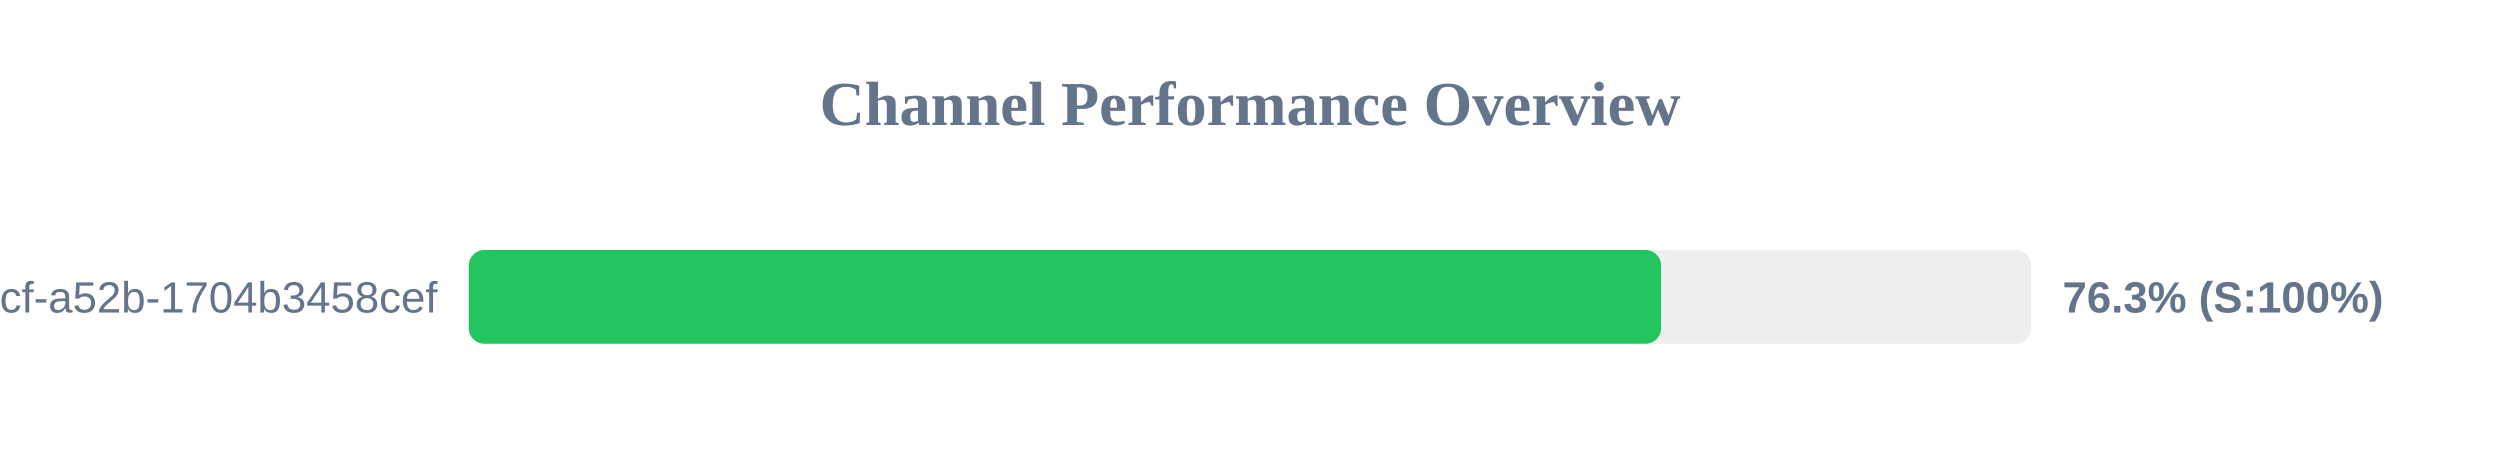
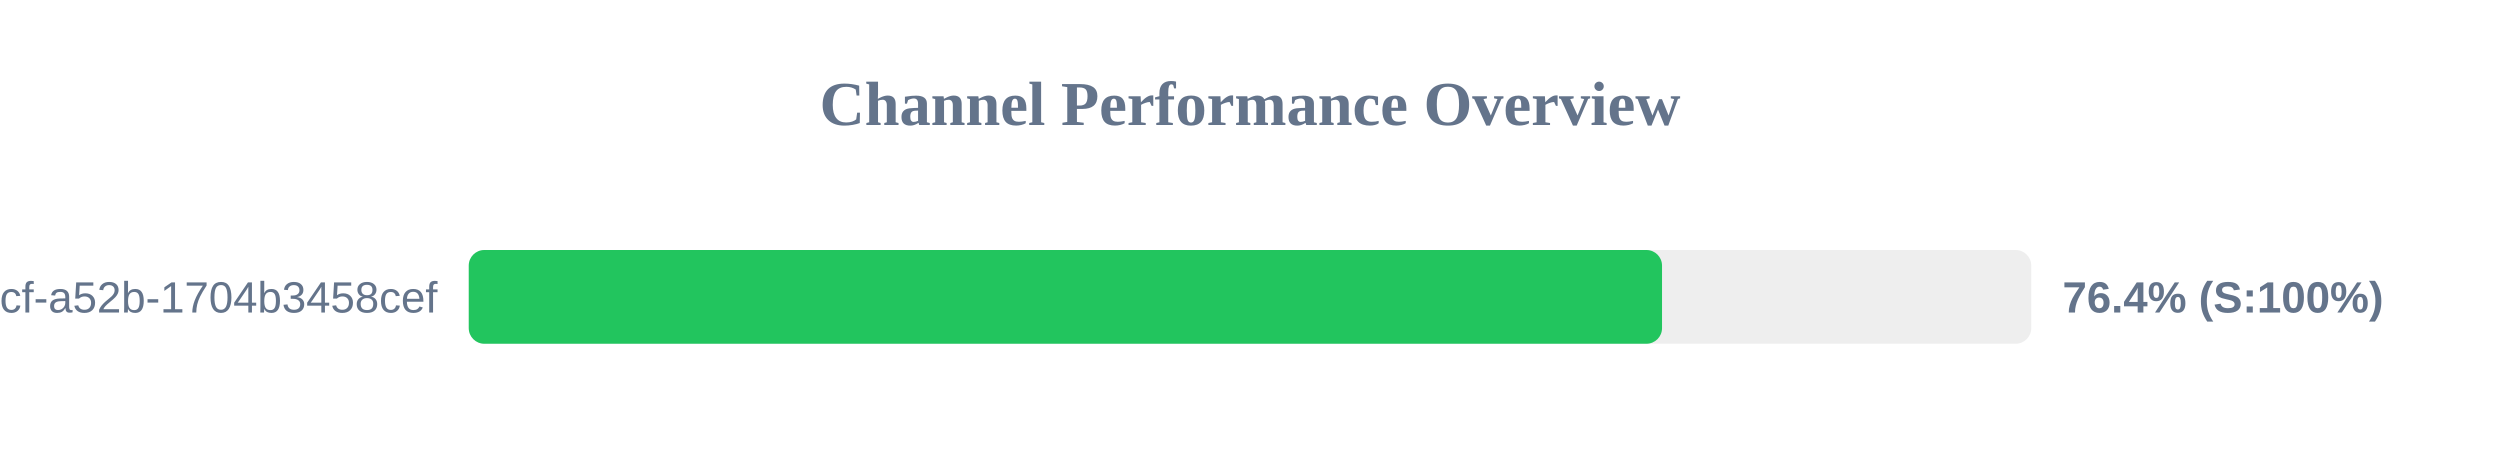
<svg xmlns="http://www.w3.org/2000/svg" width="800" height="150" version="1.1">
  <style>
        .row { font: 14px Arial; fill: #64748b; }
        .score { font: bold 14px Arial; fill: #64748b; }
    </style>
  <text x="400" y="40" text-anchor="middle" font-size="20px" font-weight="bold" fill="#64748b">Channel Performance Overview</text>
  <rect x="150" y="80" width="500" height="30" fill="#eee" rx="5" />
-   <rect x="150" y="80" width="381.55" height="30" fill="#22c55e" rx="5" />
+   <rect x="150" y="80" width="381.85" height="30" fill="#22c55e" rx="5" />
  <text x="140" y="100" text-anchor="end" class="row">?uuid=0cb527d9-6117-4bcf-a52b-1704b3458cef</text>
-   <text x="660" y="100" text-anchor="start" class="score">76.3% (S:100%)</text>
+   <text x="660" y="100" text-anchor="start" class="score">76.4% (S:100%)</text>
</svg>
